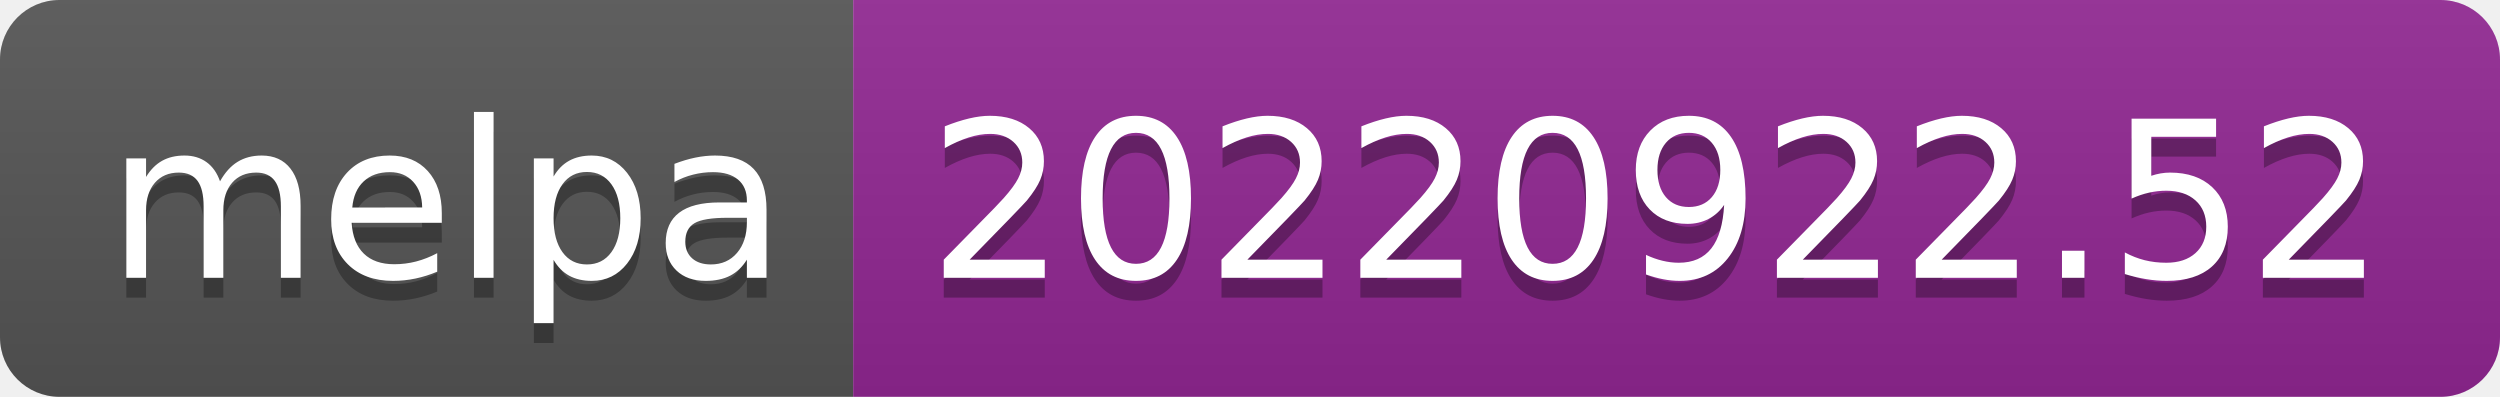
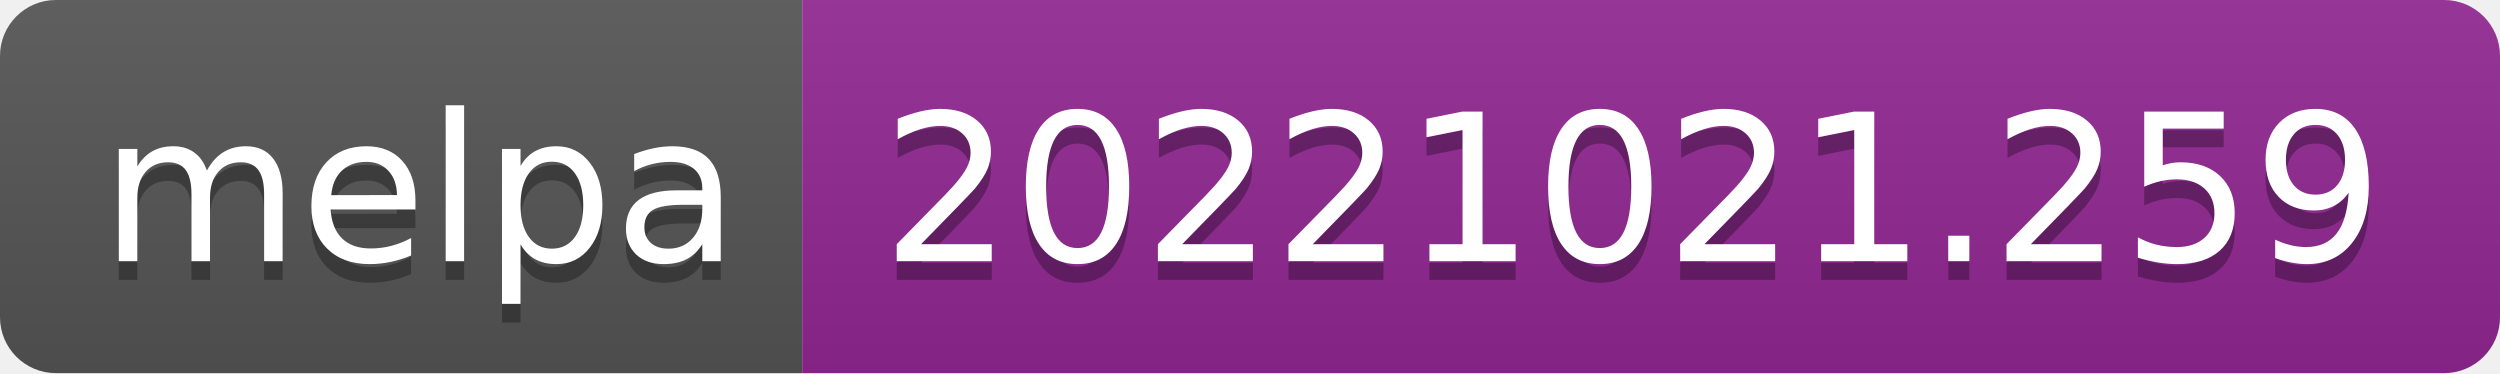
- <svg xmlns="http://www.w3.org/2000/svg" width="126" height="20" role="img" aria-label="melpa: 20220922.52">
+ <svg xmlns="http://www.w3.org/2000/svg" width="134" height="20" role="img" aria-label="melpa: 20221021.259">
  <linearGradient id="s" x2="0" y2="100%">
    <stop offset="0" stop-color="#bbb" stop-opacity=".1" />
    <stop offset="1" stop-opacity=".1" />
  </linearGradient>
  <clipPath id="r">
-     <rect width="126" height="20" rx="3" fill="#fff" />
+     <rect width="134" height="20" rx="3" fill="#fff" />
  </clipPath>
  <g clip-path="url(#r)">
    <rect width="43" height="20" fill="#555" />
-     <rect x="43" width="83" height="20" fill="#922793" />
-     <rect width="126" height="20" fill="url(#s)" />
+     <rect x="43" width="91" height="20" fill="#922793" />
+     <rect width="134" height="20" fill="url(#s)" />
  </g>
  <g fill="#fff" text-anchor="middle" font-family="Verdana,Geneva,DejaVu Sans,sans-serif" text-rendering="geometricPrecision" font-size="110">
    <text aria-hidden="true" x="225" y="150" fill="#010101" fill-opacity=".3" transform="scale(.1)" textLength="330">melpa</text>
    <text x="225" y="140" transform="scale(.1)" fill="#fff" textLength="330">melpa</text>
-     <text aria-hidden="true" x="835" y="150" fill="#010101" fill-opacity=".3" transform="scale(.1)" textLength="730">20220922.52</text>
-     <text x="835" y="140" transform="scale(.1)" fill="#fff" textLength="730">20220922.52</text>
+     <text aria-hidden="true" x="875" y="150" fill="#010101" fill-opacity=".3" transform="scale(.1)" textLength="810">20221021.259</text>
+     <text x="875" y="140" transform="scale(.1)" fill="#fff" textLength="810">20221021.259</text>
  </g>
</svg>
